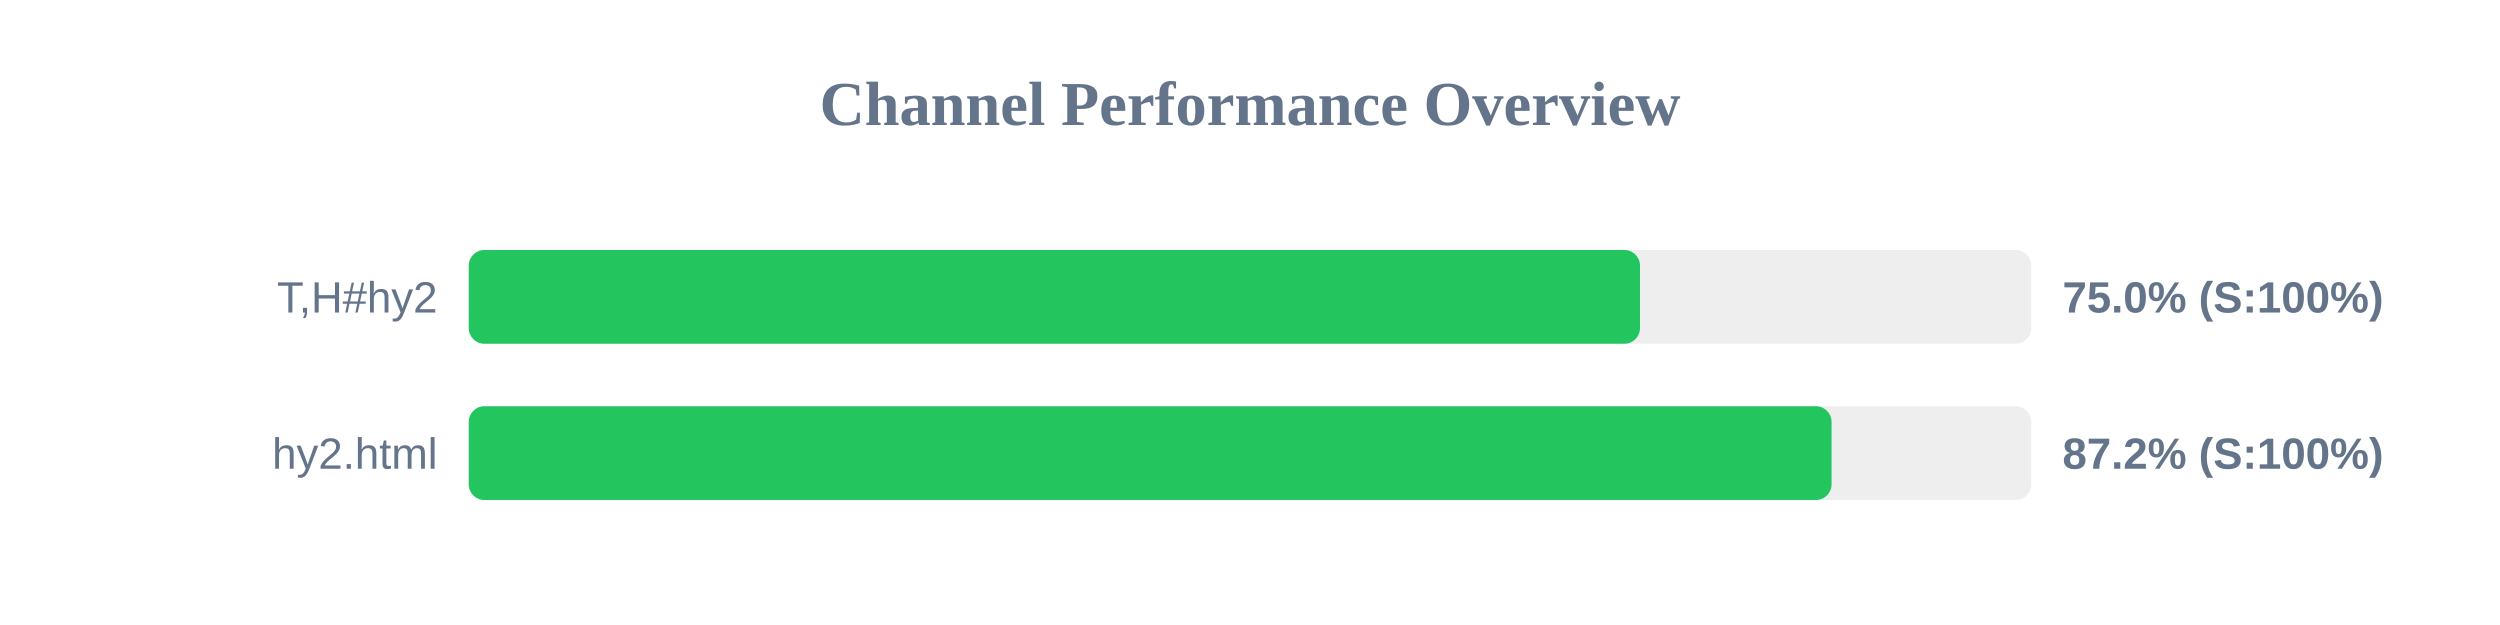
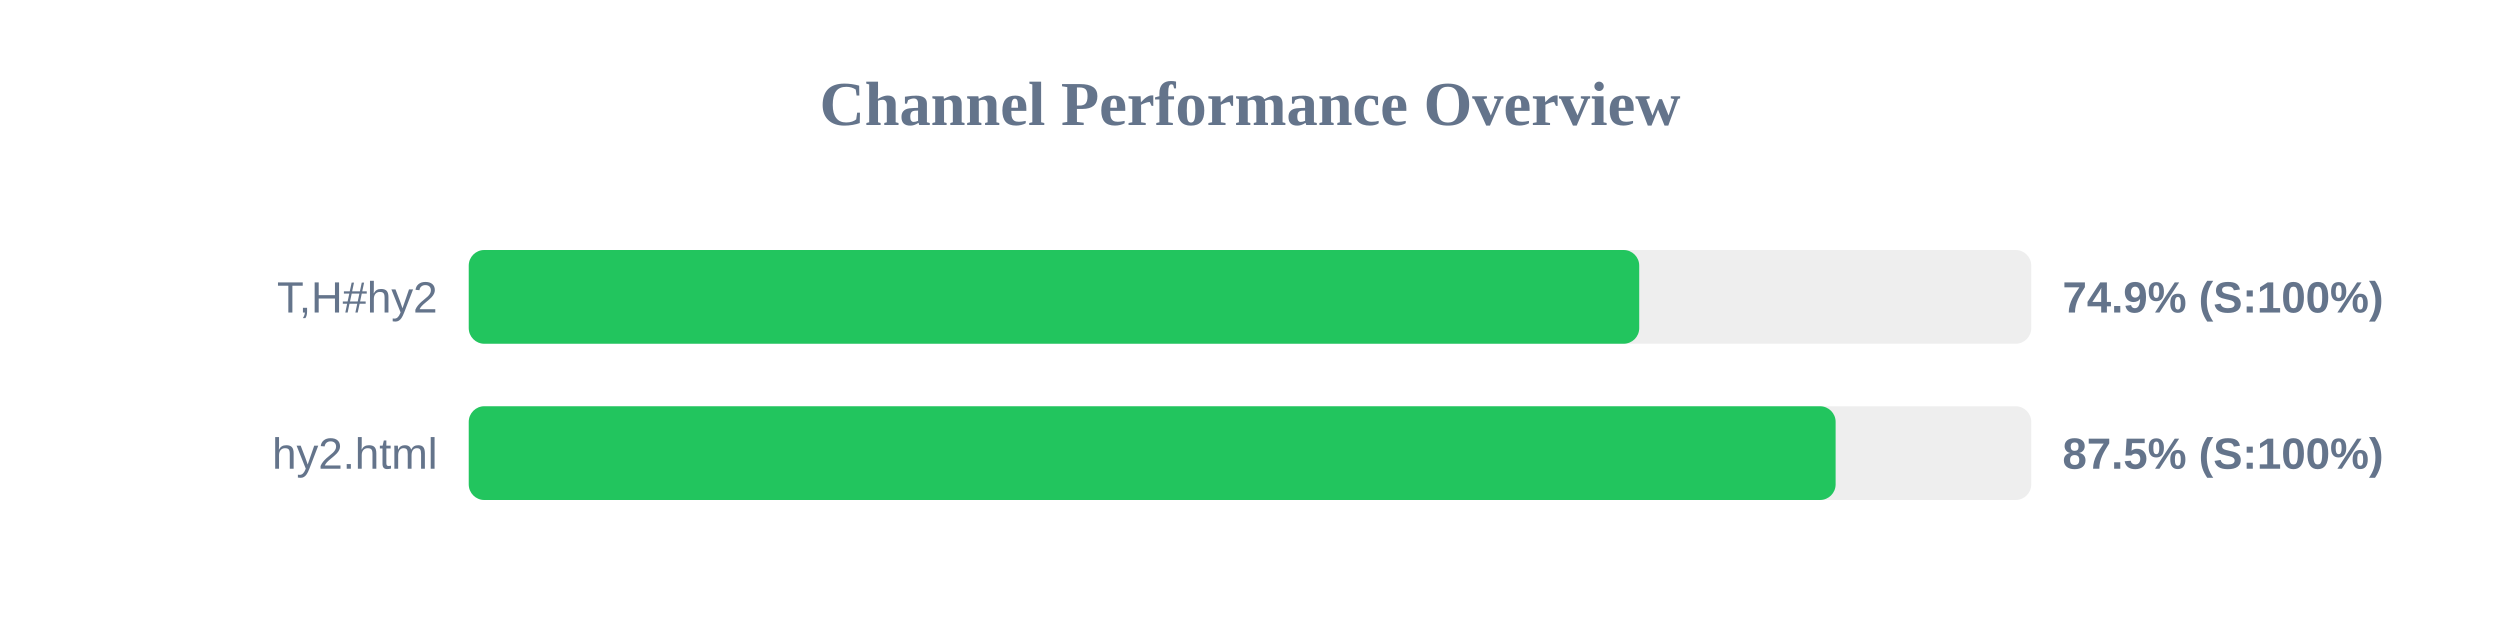
<svg xmlns="http://www.w3.org/2000/svg" width="800" height="200" version="1.1">
  <style>
        .row { font: 14px Arial; fill: #64748b; }
        .score { font: bold 14px Arial; fill: #64748b; }
    </style>
  <text x="400" y="40" text-anchor="middle" font-size="20px" font-weight="bold" fill="#64748b">Channel Performance Overview</text>
  <rect x="150" y="80" width="500" height="30" fill="#eee" rx="5" />
-   <rect x="150" y="80" width="374.8" height="30" fill="#22c55e" rx="5" />
+   <rect x="150" y="80" width="374.55" height="30" fill="#22c55e" rx="5" />
  <text x="140" y="100" text-anchor="end" class="row">T,H#hy2</text>
-   <text x="660" y="100" text-anchor="start" class="score">75.0% (S:100%)</text>
+   <text x="660" y="100" text-anchor="start" class="score">74.9% (S:100%)</text>
  <rect x="150" y="130" width="500" height="30" fill="#eee" rx="5" />
-   <rect x="150" y="130" width="436.1" height="30" fill="#22c55e" rx="5" />
+   <rect x="150" y="130" width="437.4" height="30" fill="#22c55e" rx="5" />
  <text x="140" y="150" text-anchor="end" class="row">hy2.html</text>
-   <text x="660" y="150" text-anchor="start" class="score">87.2% (S:100%)</text>
+   <text x="660" y="150" text-anchor="start" class="score">87.5% (S:100%)</text>
</svg>
